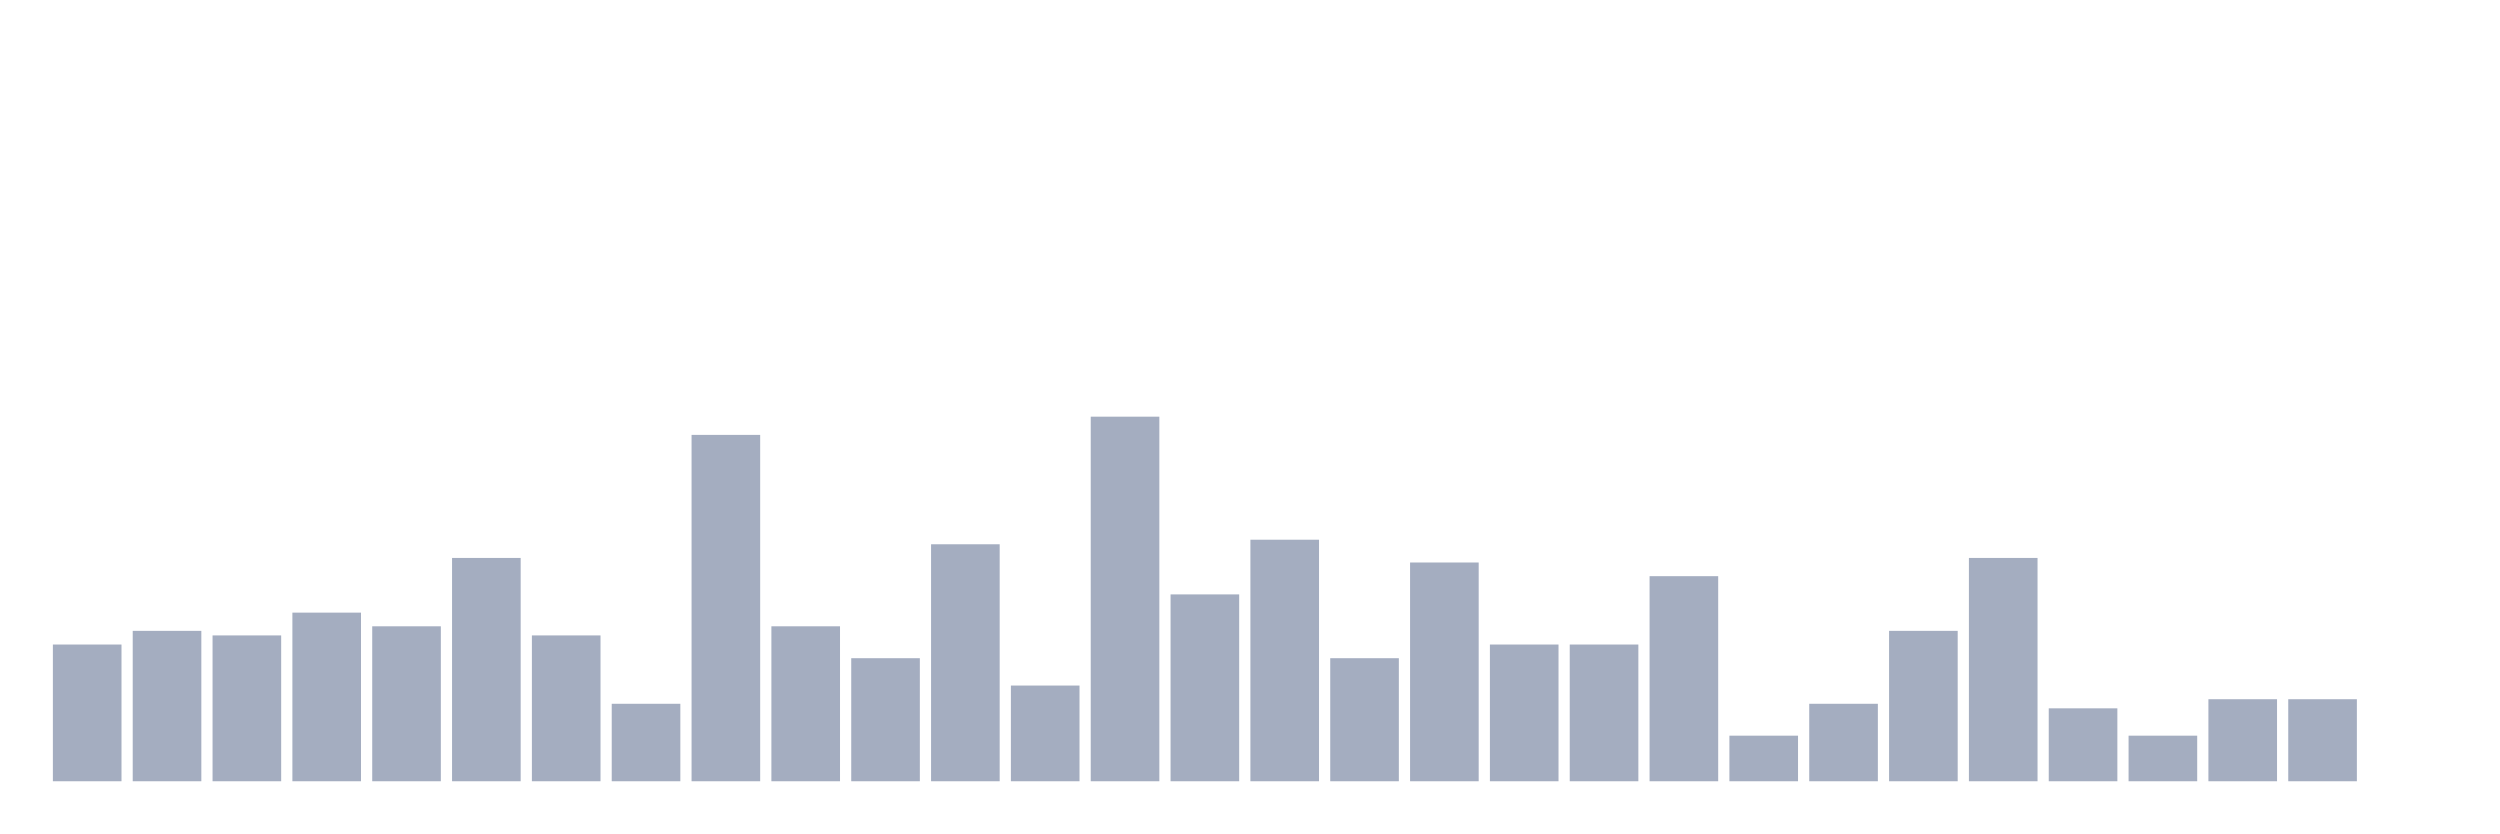
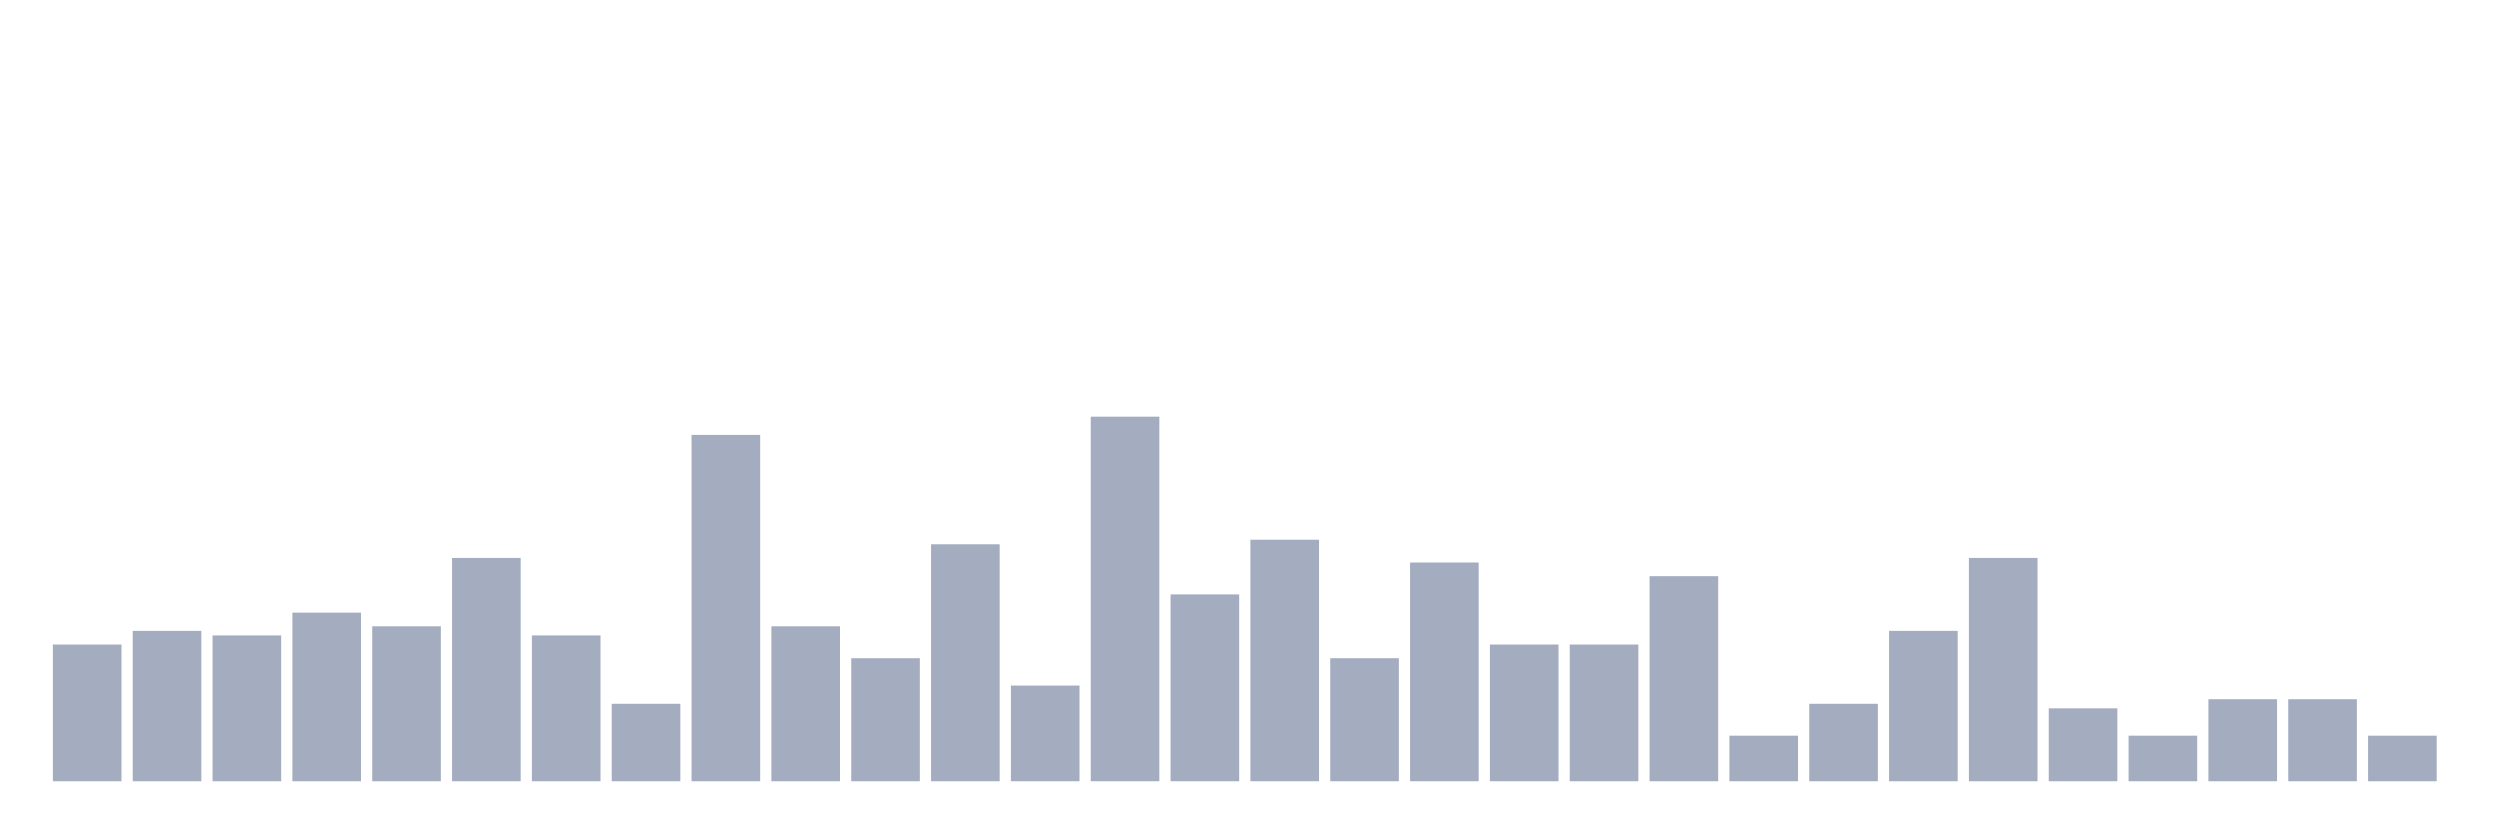
<svg xmlns="http://www.w3.org/2000/svg" viewBox="0 0 480 160">
  <g transform="translate(10,10)">
    <rect class="bar" x="0.153" width="13.175" y="113.75" height="26.25" fill="rgb(164,173,192)" />
    <rect class="bar" x="15.482" width="13.175" y="111.125" height="28.875" fill="rgb(164,173,192)" />
    <rect class="bar" x="30.81" width="13.175" y="112" height="28" fill="rgb(164,173,192)" />
    <rect class="bar" x="46.138" width="13.175" y="107.625" height="32.375" fill="rgb(164,173,192)" />
    <rect class="bar" x="61.466" width="13.175" y="110.25" height="29.75" fill="rgb(164,173,192)" />
    <rect class="bar" x="76.794" width="13.175" y="97.125" height="42.875" fill="rgb(164,173,192)" />
    <rect class="bar" x="92.123" width="13.175" y="112" height="28" fill="rgb(164,173,192)" />
    <rect class="bar" x="107.451" width="13.175" y="125.125" height="14.875" fill="rgb(164,173,192)" />
    <rect class="bar" x="122.779" width="13.175" y="73.5" height="66.5" fill="rgb(164,173,192)" />
    <rect class="bar" x="138.107" width="13.175" y="110.25" height="29.75" fill="rgb(164,173,192)" />
    <rect class="bar" x="153.436" width="13.175" y="116.375" height="23.625" fill="rgb(164,173,192)" />
    <rect class="bar" x="168.764" width="13.175" y="94.5" height="45.5" fill="rgb(164,173,192)" />
    <rect class="bar" x="184.092" width="13.175" y="121.625" height="18.375" fill="rgb(164,173,192)" />
    <rect class="bar" x="199.42" width="13.175" y="70" height="70" fill="rgb(164,173,192)" />
    <rect class="bar" x="214.748" width="13.175" y="104.125" height="35.875" fill="rgb(164,173,192)" />
    <rect class="bar" x="230.077" width="13.175" y="93.625" height="46.375" fill="rgb(164,173,192)" />
    <rect class="bar" x="245.405" width="13.175" y="116.375" height="23.625" fill="rgb(164,173,192)" />
    <rect class="bar" x="260.733" width="13.175" y="98" height="42" fill="rgb(164,173,192)" />
    <rect class="bar" x="276.061" width="13.175" y="113.75" height="26.25" fill="rgb(164,173,192)" />
    <rect class="bar" x="291.39" width="13.175" y="113.75" height="26.25" fill="rgb(164,173,192)" />
    <rect class="bar" x="306.718" width="13.175" y="100.625" height="39.375" fill="rgb(164,173,192)" />
    <rect class="bar" x="322.046" width="13.175" y="131.25" height="8.75" fill="rgb(164,173,192)" />
    <rect class="bar" x="337.374" width="13.175" y="125.125" height="14.875" fill="rgb(164,173,192)" />
    <rect class="bar" x="352.702" width="13.175" y="111.125" height="28.875" fill="rgb(164,173,192)" />
    <rect class="bar" x="368.031" width="13.175" y="97.125" height="42.875" fill="rgb(164,173,192)" />
    <rect class="bar" x="383.359" width="13.175" y="126" height="14" fill="rgb(164,173,192)" />
    <rect class="bar" x="398.687" width="13.175" y="131.25" height="8.75" fill="rgb(164,173,192)" />
    <rect class="bar" x="414.015" width="13.175" y="124.25" height="15.75" fill="rgb(164,173,192)" />
    <rect class="bar" x="429.344" width="13.175" y="124.25" height="15.75" fill="rgb(164,173,192)" />
-     <rect class="bar" x="444.672" width="13.175" y="140" height="0" fill="rgb(164,173,192)" />
+     <rect class="bar" x="444.672" width="13.175" y="131.25" height="8.75" fill="rgb(164,173,192)" />
  </g>
</svg>
